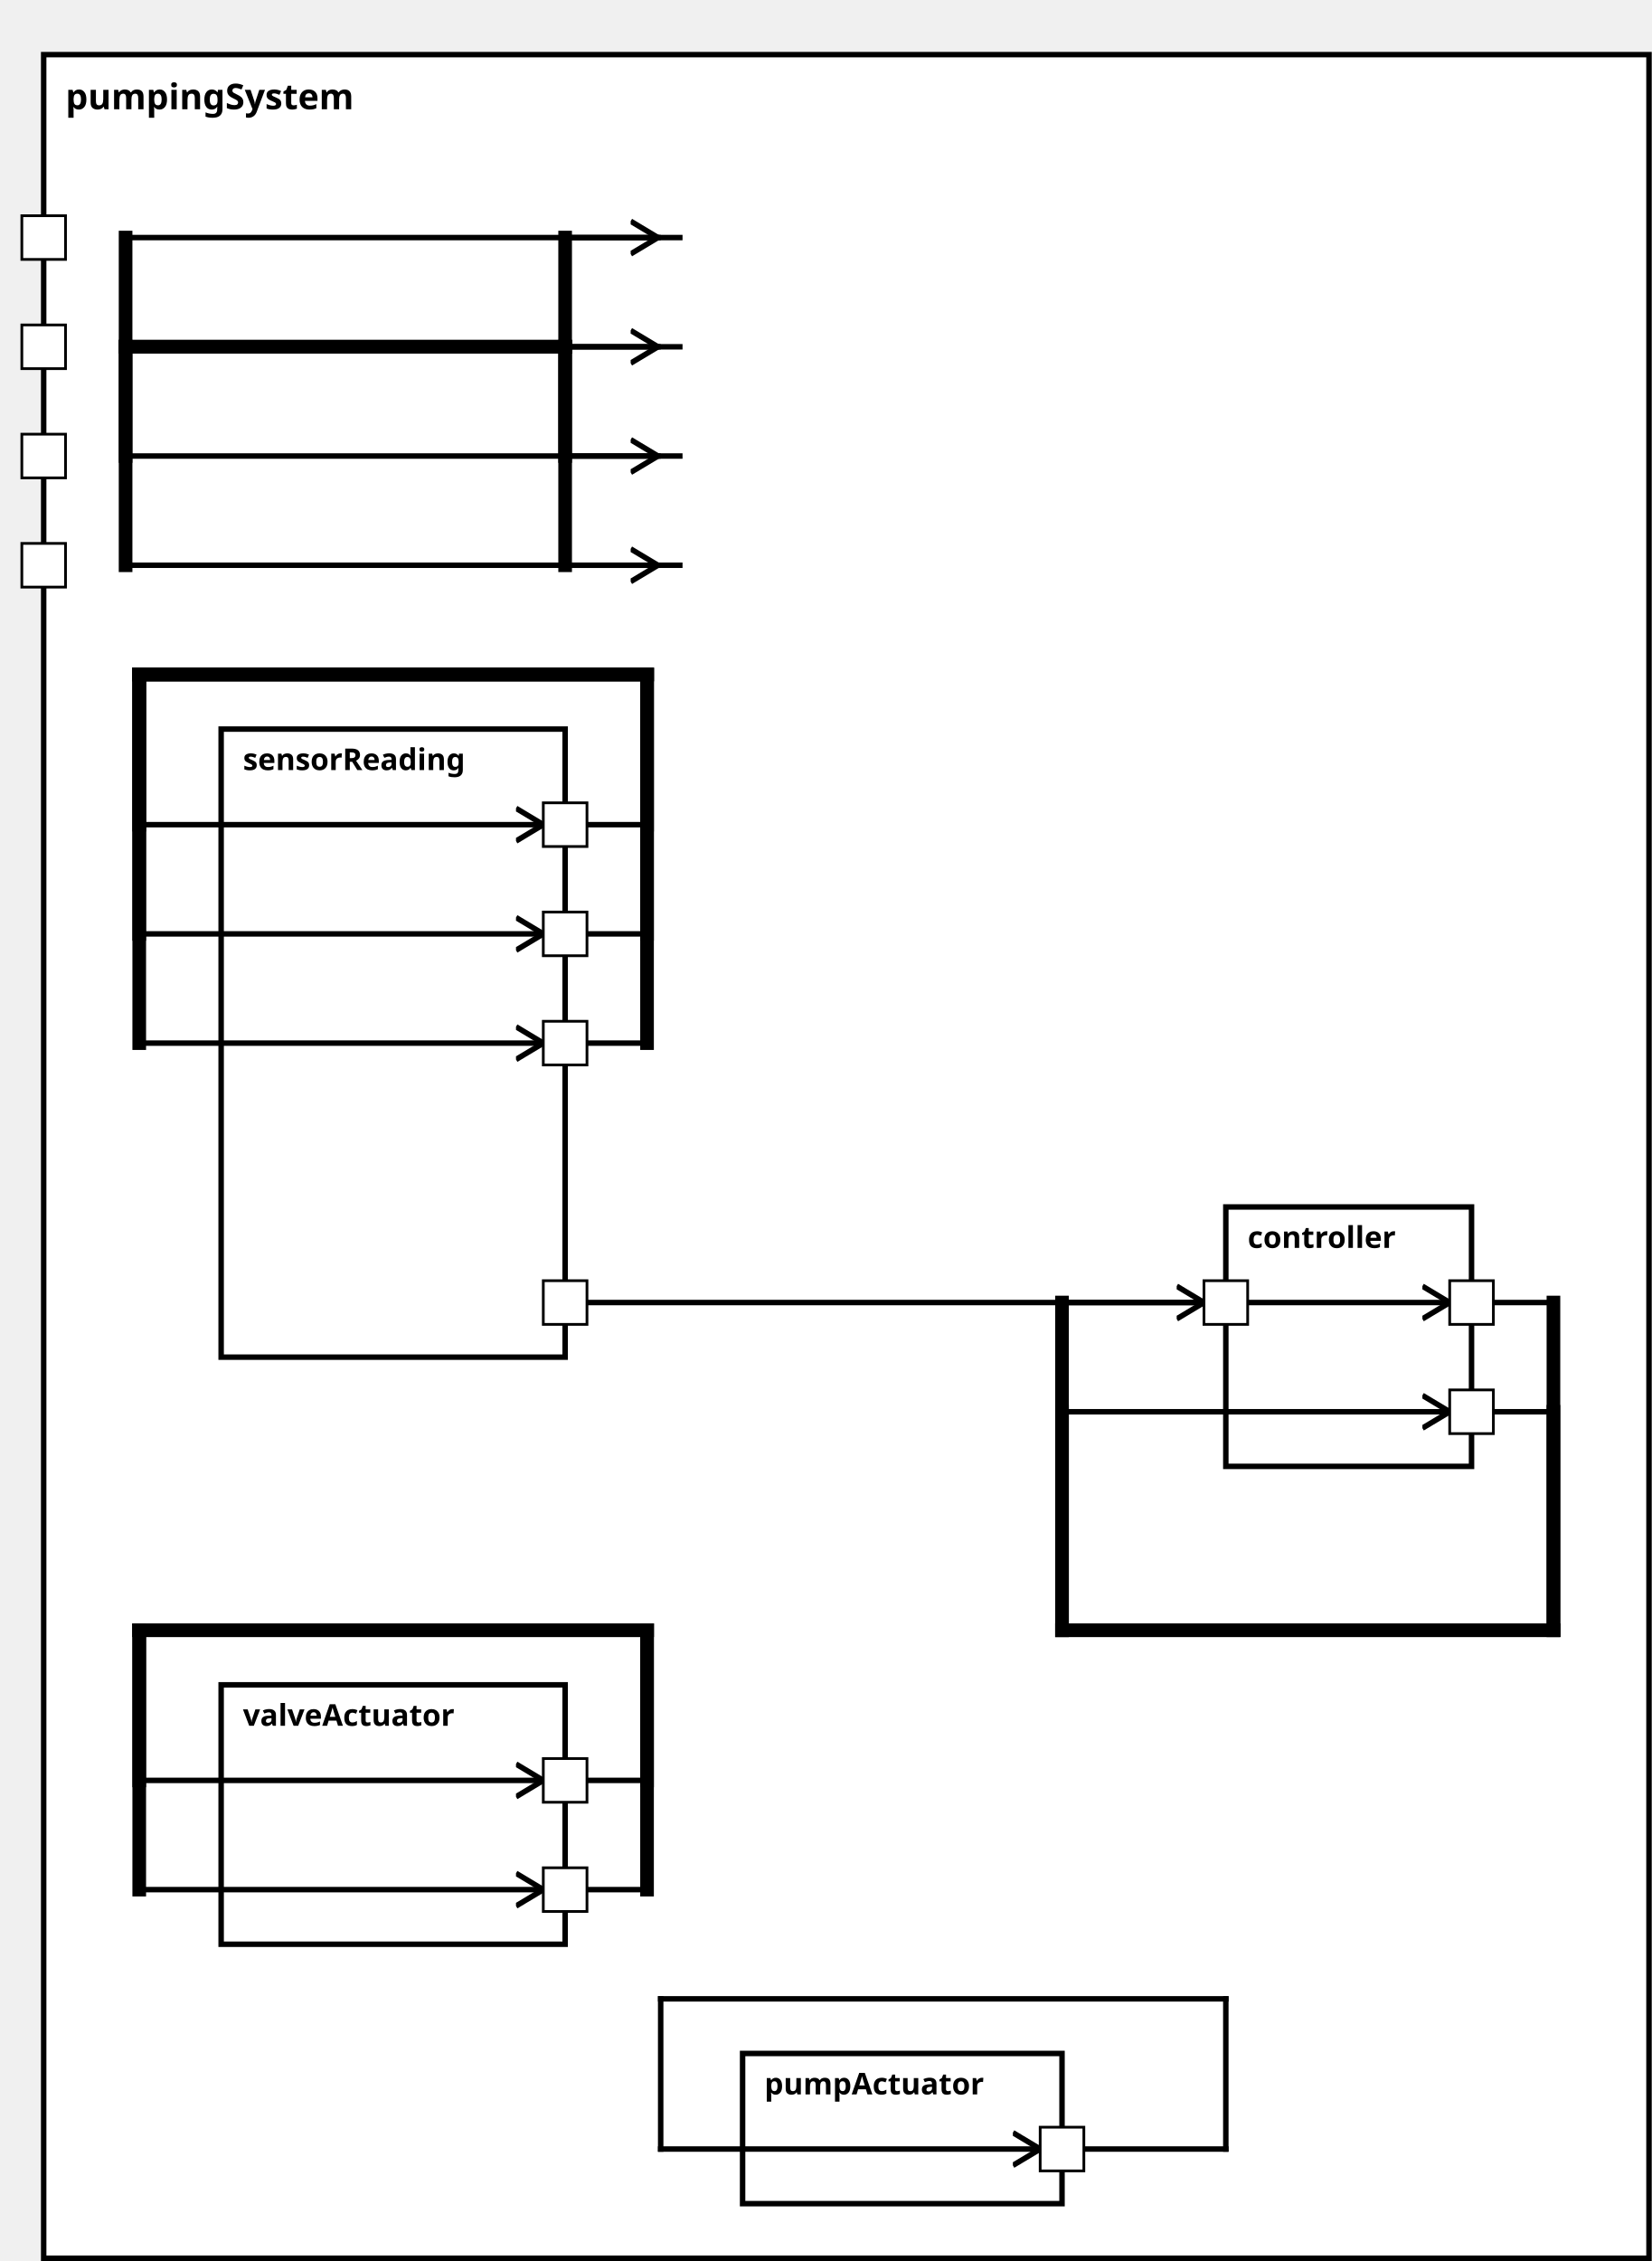
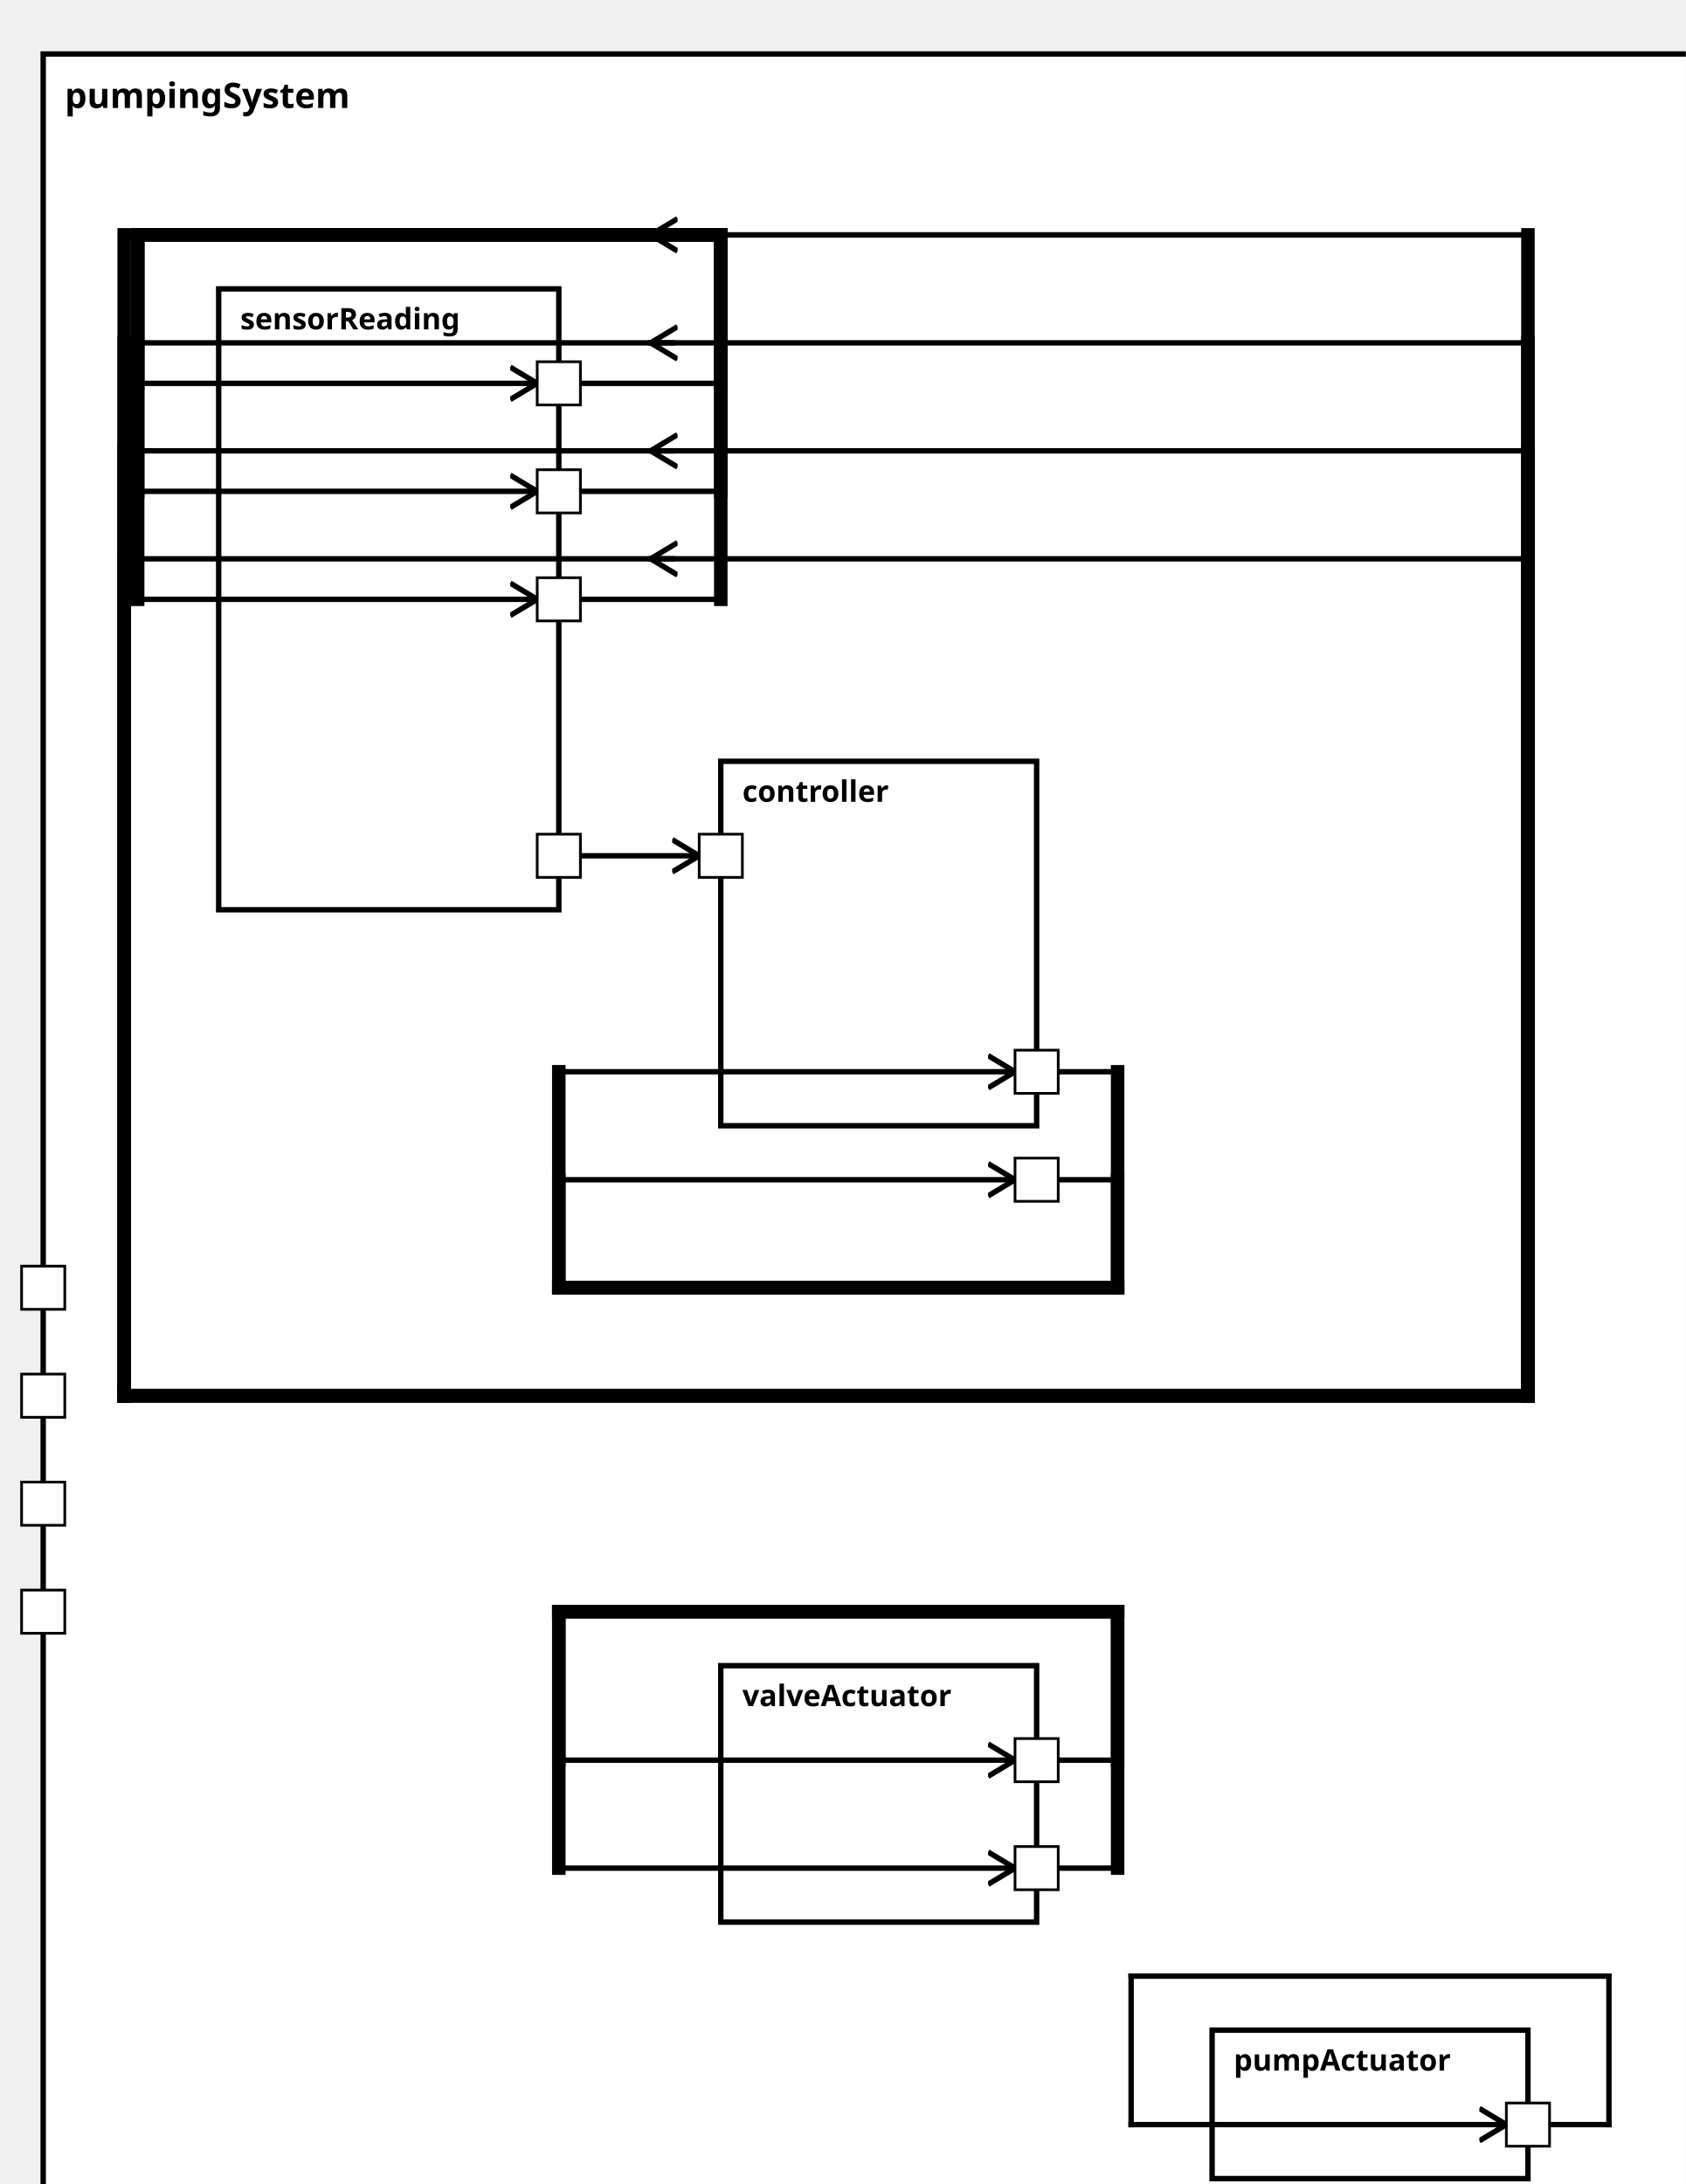
<svg xmlns="http://www.w3.org/2000/svg" xmlns:xlink="http://www.w3.org/1999/xlink" width="100%" height="100%" version="1.1">
  <svg version="1.1">
    <g transform="translate(16 20)">
-       <rect id="203" width="588" height="807" style="fill:white;stroke:black;stroke-width:2;fill-opacity:1.0;stroke-opacity:1.0" />
+       <rect id="203" width="615" height="807" style="fill:white;stroke:black;stroke-width:2;fill-opacity:1.0;stroke-opacity:1.0" />
      <text x="8" y="20" style="font-weight: bold" font-family="Verdana" font-size="13" fill="black">
            pumpingSystem
    </text>
    </g>
  </svg>
-   <g transform="translate(81 267)">
+   <g transform="translate(81 107)">
    <rect data-name="pumpStationExample.pumpStation.pumpingSystem.sensorReading" id="204" width="126" height="230" style="fill:white;stroke:black;stroke-width:2;fill-opacity:1.0;stroke-opacity:1.0" />
    <text x="8" y="15" alignment-baseline="middle" style="font-weight: bold" font-family="Verdana" font-size="11" fill="black">
    sensorReading
    </text>
  </g>
-   <g transform="translate(449 442)">
-     <rect data-name="pumpStationExample.pumpStation.pumpingSystem.controller" id="207" width="90" height="95" style="fill:white;stroke:black;stroke-width:2;fill-opacity:1.0;stroke-opacity:1.0" />
+   <g transform="translate(267 282)">
+     <rect data-name="pumpStationExample.pumpStation.pumpingSystem.controller" id="205" width="117" height="135" style="fill:white;stroke:black;stroke-width:2;fill-opacity:1.0;stroke-opacity:1.0" />
    <text x="8" y="15" alignment-baseline="middle" style="font-weight: bold" font-family="Verdana" font-size="11" fill="black">
    controller
    </text>
  </g>
-   <g transform="translate(272 752)">
-     <rect data-name="pumpStationExample.pumpStation.pumpingSystem.pumpActuator" id="206" width="117" height="55" style="fill:white;stroke:black;stroke-width:2;fill-opacity:1.0;stroke-opacity:1.0" />
+   <g transform="translate(449 752)">
+     <rect data-name="pumpStationExample.pumpStation.pumpingSystem.pumpActuator" id="207" width="117" height="55" style="fill:white;stroke:black;stroke-width:2;fill-opacity:1.0;stroke-opacity:1.0" />
    <text x="8" y="15" alignment-baseline="middle" style="font-weight: bold" font-family="Verdana" font-size="11" fill="black">
    pumpActuator
    </text>
  </g>
-   <g transform="translate(81 617)">
-     <rect data-name="pumpStationExample.pumpStation.pumpingSystem.valveActuator" id="205" width="126" height="95" style="fill:white;stroke:black;stroke-width:2;fill-opacity:1.0;stroke-opacity:1.0" />
+   <g transform="translate(267 617)">
+     <rect data-name="pumpStationExample.pumpStation.pumpingSystem.valveActuator" id="206" width="117" height="95" style="fill:white;stroke:black;stroke-width:2;fill-opacity:1.0;stroke-opacity:1.0" />
    <text x="8" y="15" alignment-baseline="middle" style="font-weight: bold" font-family="Verdana" font-size="11" fill="black">
    valveActuator
    </text>
  </g>
  <defs>
    <marker id="0,0,0" markerWidth="13" markerHeight="13" refX="5" refY="5" orient="auto">
      <polyline points="0,2 5,5 0,8" style="fill:none; stroke:rgb(0,0,0);                     stroke-width:1" />
    </marker>
  </defs>
-   <line stroke-linecap="square" x1="389" y1="787" x2="449" y2="787" style="stroke:rgb(0, 0,0);             stroke-width:2; " />
-   <line stroke-linecap="square" x1="449" y1="787" x2="449" y2="732" style="stroke:rgb(0, 0,0);             stroke-width:2; " />
-   <line stroke-linecap="square" x1="449" y1="732" x2="242" y2="732" style="stroke:rgb(0, 0,0);             stroke-width:2; " />
-   <line stroke-linecap="square" x1="242" y1="732" x2="242" y2="787" style="stroke:rgb(0, 0,0);             stroke-width:2; " />
-   <line stroke-linecap="square" x1="242" y1="787" x2="381" y2="787" style="stroke:rgb(0, 0,0);             stroke-width:2;                 marker-end: url(#0,0,0)             " />
-   <line stroke-linecap="square" x1="207" y1="652" x2="237" y2="652" style="stroke:rgb(0, 0,0);             stroke-width:2; " />
-   <line stroke-linecap="square" x1="237" y1="652" x2="237" y2="597" style="stroke:rgb(0, 0,0);             stroke-width:5; " />
-   <line stroke-linecap="square" x1="237" y1="597" x2="51" y2="597" style="stroke:rgb(0, 0,0);             stroke-width:5; " />
-   <line stroke-linecap="square" x1="51" y1="597" x2="51" y2="652" style="stroke:rgb(0, 0,0);             stroke-width:5; " />
-   <line stroke-linecap="square" x1="51" y1="652" x2="199" y2="652" style="stroke:rgb(0, 0,0);             stroke-width:2;                 marker-end: url(#0,0,0)             " />
-   <line stroke-linecap="square" x1="207" y1="692" x2="237" y2="692" style="stroke:rgb(0, 0,0);             stroke-width:2; " />
-   <line stroke-linecap="square" x1="237" y1="692" x2="237" y2="597" style="stroke:rgb(0, 0,0);             stroke-width:5; " />
-   <line stroke-linecap="square" x1="237" y1="597" x2="51" y2="597" style="stroke:rgb(0, 0,0);             stroke-width:5; " />
-   <line stroke-linecap="square" x1="51" y1="597" x2="51" y2="692" style="stroke:rgb(0, 0,0);             stroke-width:5; " />
-   <line stroke-linecap="square" x1="51" y1="692" x2="199" y2="692" style="stroke:rgb(0, 0,0);             stroke-width:2;                 marker-end: url(#0,0,0)             " />
+   <line stroke-linecap="square" x1="566" y1="787" x2="596" y2="787" style="stroke:rgb(0, 0,0);             stroke-width:2; " />
+   <line stroke-linecap="square" x1="596" y1="787" x2="596" y2="732" style="stroke:rgb(0, 0,0);             stroke-width:2; " />
+   <line stroke-linecap="square" x1="596" y1="732" x2="419" y2="732" style="stroke:rgb(0, 0,0);             stroke-width:2; " />
+   <line stroke-linecap="square" x1="419" y1="732" x2="419" y2="787" style="stroke:rgb(0, 0,0);             stroke-width:2; " />
+   <line stroke-linecap="square" x1="419" y1="787" x2="558" y2="787" style="stroke:rgb(0, 0,0);             stroke-width:2;                 marker-end: url(#0,0,0)             " />
+   <line stroke-linecap="square" x1="384" y1="652" x2="414" y2="652" style="stroke:rgb(0, 0,0);             stroke-width:2; " />
+   <line stroke-linecap="square" x1="414" y1="652" x2="414" y2="597" style="stroke:rgb(0, 0,0);             stroke-width:5; " />
+   <line stroke-linecap="square" x1="414" y1="597" x2="207" y2="597" style="stroke:rgb(0, 0,0);             stroke-width:5; " />
+   <line stroke-linecap="square" x1="207" y1="597" x2="207" y2="652" style="stroke:rgb(0, 0,0);             stroke-width:5; " />
+   <line stroke-linecap="square" x1="207" y1="652" x2="376" y2="652" style="stroke:rgb(0, 0,0);             stroke-width:2;                 marker-end: url(#0,0,0)             " />
+   <line stroke-linecap="square" x1="384" y1="692" x2="414" y2="692" style="stroke:rgb(0, 0,0);             stroke-width:2; " />
+   <line stroke-linecap="square" x1="414" y1="692" x2="414" y2="597" style="stroke:rgb(0, 0,0);             stroke-width:5; " />
+   <line stroke-linecap="square" x1="414" y1="597" x2="207" y2="597" style="stroke:rgb(0, 0,0);             stroke-width:5; " />
+   <line stroke-linecap="square" x1="207" y1="597" x2="207" y2="692" style="stroke:rgb(0, 0,0);             stroke-width:5; " />
+   <line stroke-linecap="square" x1="207" y1="692" x2="376" y2="692" style="stroke:rgb(0, 0,0);             stroke-width:2;                 marker-end: url(#0,0,0)             " />
+   <line stroke-linecap="square" x1="249" y1="207" x2="46" y2="207" style="stroke:rgb(0, 0,0);             stroke-width:2; " />
+   <line stroke-linecap="square" x1="46" y1="207" x2="46" y2="517" style="stroke:rgb(0, 0,0);             stroke-width:5; " />
+   <line stroke-linecap="square" x1="46" y1="517" x2="566" y2="517" style="stroke:rgb(0, 0,0);             stroke-width:5; " />
+   <line stroke-linecap="square" x1="566" y1="517" x2="566" y2="207" style="stroke:rgb(0, 0,0);             stroke-width:5; " />
+   <line stroke-linecap="square" x1="566" y1="207" x2="241" y2="207" style="stroke:rgb(0, 0,0);             stroke-width:2;                 marker-end: url(#0,0,0)             " />
  <line stroke-linecap="square" x1="249" y1="167" x2="46" y2="167" style="stroke:rgb(0, 0,0);             stroke-width:2; " />
-   <line stroke-linecap="square" x1="46" y1="167" x2="46" y2="127" style="stroke:rgb(0, 0,0);             stroke-width:5; " />
-   <line stroke-linecap="square" x1="46" y1="127" x2="207" y2="127" style="stroke:rgb(0, 0,0);             stroke-width:5; " />
-   <line stroke-linecap="square" x1="207" y1="127" x2="207" y2="167" style="stroke:rgb(0, 0,0);             stroke-width:5; " />
-   <line stroke-linecap="square" x1="207" y1="167" x2="241" y2="167" style="stroke:rgb(0, 0,0);             stroke-width:2;                 marker-end: url(#0,0,0)             " />
+   <line stroke-linecap="square" x1="46" y1="167" x2="46" y2="517" style="stroke:rgb(0, 0,0);             stroke-width:5; " />
+   <line stroke-linecap="square" x1="46" y1="517" x2="566" y2="517" style="stroke:rgb(0, 0,0);             stroke-width:5; " />
+   <line stroke-linecap="square" x1="566" y1="517" x2="566" y2="167" style="stroke:rgb(0, 0,0);             stroke-width:5; " />
+   <line stroke-linecap="square" x1="566" y1="167" x2="241" y2="167" style="stroke:rgb(0, 0,0);             stroke-width:2;                 marker-end: url(#0,0,0)             " />
+   <line stroke-linecap="square" x1="249" y1="87" x2="46" y2="87" style="stroke:rgb(0, 0,0);             stroke-width:2; " />
+   <line stroke-linecap="square" x1="46" y1="87" x2="46" y2="517" style="stroke:rgb(0, 0,0);             stroke-width:5; " />
+   <line stroke-linecap="square" x1="46" y1="517" x2="566" y2="517" style="stroke:rgb(0, 0,0);             stroke-width:5; " />
+   <line stroke-linecap="square" x1="566" y1="517" x2="566" y2="87" style="stroke:rgb(0, 0,0);             stroke-width:5; " />
+   <line stroke-linecap="square" x1="566" y1="87" x2="241" y2="87" style="stroke:rgb(0, 0,0);             stroke-width:2;                 marker-end: url(#0,0,0)             " />
  <line stroke-linecap="square" x1="249" y1="127" x2="46" y2="127" style="stroke:rgb(0, 0,0);             stroke-width:2; " />
-   <line stroke-linecap="square" x1="46" y1="127" x2="46" y2="127" style="stroke:rgb(0, 0,0);             stroke-width:5; " />
-   <line stroke-linecap="square" x1="46" y1="127" x2="207" y2="127" style="stroke:rgb(0, 0,0);             stroke-width:5; " />
-   <line stroke-linecap="square" x1="207" y1="127" x2="207" y2="127" style="stroke:rgb(0, 0,0);             stroke-width:5; " />
-   <line stroke-linecap="square" x1="207" y1="127" x2="241" y2="127" style="stroke:rgb(0, 0,0);             stroke-width:2;                 marker-end: url(#0,0,0)             " />
-   <line stroke-linecap="square" x1="249" y1="207" x2="46" y2="207" style="stroke:rgb(0, 0,0);             stroke-width:2; " />
-   <line stroke-linecap="square" x1="46" y1="207" x2="46" y2="127" style="stroke:rgb(0, 0,0);             stroke-width:5; " />
-   <line stroke-linecap="square" x1="46" y1="127" x2="207" y2="127" style="stroke:rgb(0, 0,0);             stroke-width:5; " />
-   <line stroke-linecap="square" x1="207" y1="127" x2="207" y2="207" style="stroke:rgb(0, 0,0);             stroke-width:5; " />
-   <line stroke-linecap="square" x1="207" y1="207" x2="241" y2="207" style="stroke:rgb(0, 0,0);             stroke-width:2;                 marker-end: url(#0,0,0)             " />
-   <line stroke-linecap="square" x1="249" y1="87" x2="46" y2="87" style="stroke:rgb(0, 0,0);             stroke-width:2; " />
-   <line stroke-linecap="square" x1="46" y1="87" x2="46" y2="127" style="stroke:rgb(0, 0,0);             stroke-width:5; " />
-   <line stroke-linecap="square" x1="46" y1="127" x2="207" y2="127" style="stroke:rgb(0, 0,0);             stroke-width:5; " />
-   <line stroke-linecap="square" x1="207" y1="127" x2="207" y2="87" style="stroke:rgb(0, 0,0);             stroke-width:5; " />
-   <line stroke-linecap="square" x1="207" y1="87" x2="241" y2="87" style="stroke:rgb(0, 0,0);             stroke-width:2;                 marker-end: url(#0,0,0)             " />
-   <line stroke-linecap="square" x1="207" y1="302" x2="237" y2="302" style="stroke:rgb(0, 0,0);             stroke-width:2; " />
-   <line stroke-linecap="square" x1="237" y1="302" x2="237" y2="247" style="stroke:rgb(0, 0,0);             stroke-width:5; " />
-   <line stroke-linecap="square" x1="237" y1="247" x2="51" y2="247" style="stroke:rgb(0, 0,0);             stroke-width:5; " />
-   <line stroke-linecap="square" x1="51" y1="247" x2="51" y2="302" style="stroke:rgb(0, 0,0);             stroke-width:5; " />
-   <line stroke-linecap="square" x1="51" y1="302" x2="199" y2="302" style="stroke:rgb(0, 0,0);             stroke-width:2;                 marker-end: url(#0,0,0)             " />
-   <line stroke-linecap="square" x1="207" y1="477" x2="441" y2="477" style="stroke:rgb(0, 0,0);             stroke-width:2;                 marker-end: url(#0,0,0)             " />
-   <line stroke-linecap="square" x1="207" y1="342" x2="237" y2="342" style="stroke:rgb(0, 0,0);             stroke-width:2; " />
-   <line stroke-linecap="square" x1="237" y1="342" x2="237" y2="247" style="stroke:rgb(0, 0,0);             stroke-width:5; " />
-   <line stroke-linecap="square" x1="237" y1="247" x2="51" y2="247" style="stroke:rgb(0, 0,0);             stroke-width:5; " />
-   <line stroke-linecap="square" x1="51" y1="247" x2="51" y2="342" style="stroke:rgb(0, 0,0);             stroke-width:5; " />
-   <line stroke-linecap="square" x1="51" y1="342" x2="199" y2="342" style="stroke:rgb(0, 0,0);             stroke-width:2;                 marker-end: url(#0,0,0)             " />
-   <line stroke-linecap="square" x1="207" y1="382" x2="237" y2="382" style="stroke:rgb(0, 0,0);             stroke-width:2; " />
-   <line stroke-linecap="square" x1="237" y1="382" x2="237" y2="247" style="stroke:rgb(0, 0,0);             stroke-width:5; " />
-   <line stroke-linecap="square" x1="237" y1="247" x2="51" y2="247" style="stroke:rgb(0, 0,0);             stroke-width:5; " />
-   <line stroke-linecap="square" x1="51" y1="247" x2="51" y2="382" style="stroke:rgb(0, 0,0);             stroke-width:5; " />
-   <line stroke-linecap="square" x1="51" y1="382" x2="199" y2="382" style="stroke:rgb(0, 0,0);             stroke-width:2;                 marker-end: url(#0,0,0)             " />
-   <line stroke-linecap="square" x1="539" y1="477" x2="569" y2="477" style="stroke:rgb(0, 0,0);             stroke-width:2; " />
-   <line stroke-linecap="square" x1="569" y1="477" x2="569" y2="597" style="stroke:rgb(0, 0,0);             stroke-width:5; " />
-   <line stroke-linecap="square" x1="569" y1="597" x2="389" y2="597" style="stroke:rgb(0, 0,0);             stroke-width:5; " />
-   <line stroke-linecap="square" x1="389" y1="597" x2="389" y2="477" style="stroke:rgb(0, 0,0);             stroke-width:5; " />
-   <line stroke-linecap="square" x1="389" y1="477" x2="531" y2="477" style="stroke:rgb(0, 0,0);             stroke-width:2;                 marker-end: url(#0,0,0)             " />
-   <line stroke-linecap="square" x1="539" y1="517" x2="569" y2="517" style="stroke:rgb(0, 0,0);             stroke-width:2; " />
-   <line stroke-linecap="square" x1="569" y1="517" x2="569" y2="597" style="stroke:rgb(0, 0,0);             stroke-width:5; " />
-   <line stroke-linecap="square" x1="569" y1="597" x2="389" y2="597" style="stroke:rgb(0, 0,0);             stroke-width:5; " />
-   <line stroke-linecap="square" x1="389" y1="597" x2="389" y2="517" style="stroke:rgb(0, 0,0);             stroke-width:5; " />
-   <line stroke-linecap="square" x1="389" y1="517" x2="531" y2="517" style="stroke:rgb(0, 0,0);             stroke-width:2;                 marker-end: url(#0,0,0)             " />
+   <line stroke-linecap="square" x1="46" y1="127" x2="46" y2="517" style="stroke:rgb(0, 0,0);             stroke-width:5; " />
+   <line stroke-linecap="square" x1="46" y1="517" x2="566" y2="517" style="stroke:rgb(0, 0,0);             stroke-width:5; " />
+   <line stroke-linecap="square" x1="566" y1="517" x2="566" y2="127" style="stroke:rgb(0, 0,0);             stroke-width:5; " />
+   <line stroke-linecap="square" x1="566" y1="127" x2="241" y2="127" style="stroke:rgb(0, 0,0);             stroke-width:2;                 marker-end: url(#0,0,0)             " />
+   <line stroke-linecap="square" x1="207" y1="142" x2="267" y2="142" style="stroke:rgb(0, 0,0);             stroke-width:2; " />
+   <line stroke-linecap="square" x1="267" y1="142" x2="267" y2="87" style="stroke:rgb(0, 0,0);             stroke-width:5; " />
+   <line stroke-linecap="square" x1="267" y1="87" x2="51" y2="87" style="stroke:rgb(0, 0,0);             stroke-width:5; " />
+   <line stroke-linecap="square" x1="51" y1="87" x2="51" y2="142" style="stroke:rgb(0, 0,0);             stroke-width:5; " />
+   <line stroke-linecap="square" x1="51" y1="142" x2="199" y2="142" style="stroke:rgb(0, 0,0);             stroke-width:2;                 marker-end: url(#0,0,0)             " />
+   <line stroke-linecap="square" x1="207" y1="317" x2="259" y2="317" style="stroke:rgb(0, 0,0);             stroke-width:2;                 marker-end: url(#0,0,0)             " />
+   <line stroke-linecap="square" x1="207" y1="182" x2="267" y2="182" style="stroke:rgb(0, 0,0);             stroke-width:2; " />
+   <line stroke-linecap="square" x1="267" y1="182" x2="267" y2="87" style="stroke:rgb(0, 0,0);             stroke-width:5; " />
+   <line stroke-linecap="square" x1="267" y1="87" x2="51" y2="87" style="stroke:rgb(0, 0,0);             stroke-width:5; " />
+   <line stroke-linecap="square" x1="51" y1="87" x2="51" y2="182" style="stroke:rgb(0, 0,0);             stroke-width:5; " />
+   <line stroke-linecap="square" x1="51" y1="182" x2="199" y2="182" style="stroke:rgb(0, 0,0);             stroke-width:2;                 marker-end: url(#0,0,0)             " />
+   <line stroke-linecap="square" x1="207" y1="222" x2="267" y2="222" style="stroke:rgb(0, 0,0);             stroke-width:2; " />
+   <line stroke-linecap="square" x1="267" y1="222" x2="267" y2="87" style="stroke:rgb(0, 0,0);             stroke-width:5; " />
+   <line stroke-linecap="square" x1="267" y1="87" x2="51" y2="87" style="stroke:rgb(0, 0,0);             stroke-width:5; " />
+   <line stroke-linecap="square" x1="51" y1="87" x2="51" y2="222" style="stroke:rgb(0, 0,0);             stroke-width:5; " />
+   <line stroke-linecap="square" x1="51" y1="222" x2="199" y2="222" style="stroke:rgb(0, 0,0);             stroke-width:2;                 marker-end: url(#0,0,0)             " />
+   <line stroke-linecap="square" x1="384" y1="397" x2="414" y2="397" style="stroke:rgb(0, 0,0);             stroke-width:2; " />
+   <line stroke-linecap="square" x1="414" y1="397" x2="414" y2="477" style="stroke:rgb(0, 0,0);             stroke-width:5; " />
+   <line stroke-linecap="square" x1="414" y1="477" x2="207" y2="477" style="stroke:rgb(0, 0,0);             stroke-width:5; " />
+   <line stroke-linecap="square" x1="207" y1="477" x2="207" y2="397" style="stroke:rgb(0, 0,0);             stroke-width:5; " />
+   <line stroke-linecap="square" x1="207" y1="397" x2="376" y2="397" style="stroke:rgb(0, 0,0);             stroke-width:2;                 marker-end: url(#0,0,0)             " />
+   <line stroke-linecap="square" x1="384" y1="437" x2="414" y2="437" style="stroke:rgb(0, 0,0);             stroke-width:2; " />
+   <line stroke-linecap="square" x1="414" y1="437" x2="414" y2="477" style="stroke:rgb(0, 0,0);             stroke-width:5; " />
+   <line stroke-linecap="square" x1="414" y1="477" x2="207" y2="477" style="stroke:rgb(0, 0,0);             stroke-width:5; " />
+   <line stroke-linecap="square" x1="207" y1="477" x2="207" y2="437" style="stroke:rgb(0, 0,0);             stroke-width:5; " />
+   <line stroke-linecap="square" x1="207" y1="437" x2="376" y2="437" style="stroke:rgb(0, 0,0);             stroke-width:2;                 marker-end: url(#0,0,0)             " />
  <defs>
    <rect id="port" x="0" y="0" width="16" height="16" style="fill:white;stroke:rgb(0,0,0);stroke-width:1;fill-opacity:1.0;stroke-opacity:1.0" />
  </defs>
-   <use x="8" y="119" xlink:href="#port" />
-   <text text-anchor="end" alignment-baseline="middle" x="4" y="129" transform="rotate(0,4,129)" style="font-weight: regular" font-family="Verdana" font-size="9" fill="black">
+   <use x="8" y="509" xlink:href="#port" />
+   <text text-anchor="end" alignment-baseline="middle" x="4" y="519" transform="rotate(0,4,519)" style="font-weight: regular" font-family="Verdana" font-size="9" fill="black">

</text>
-   <use x="8" y="79" xlink:href="#port" />
-   <text text-anchor="end" alignment-baseline="middle" x="4" y="89" transform="rotate(0,4,89)" style="font-weight: regular" font-family="Verdana" font-size="9" fill="black">
+   <use x="8" y="469" xlink:href="#port" />
+   <text text-anchor="end" alignment-baseline="middle" x="4" y="479" transform="rotate(0,4,479)" style="font-weight: regular" font-family="Verdana" font-size="9" fill="black">

</text>
-   <use x="8" y="199" xlink:href="#port" />
-   <text text-anchor="end" alignment-baseline="middle" x="4" y="209" transform="rotate(0,4,209)" style="font-weight: regular" font-family="Verdana" font-size="9" fill="black">
+   <use x="8" y="589" xlink:href="#port" />
+   <text text-anchor="end" alignment-baseline="middle" x="4" y="599" transform="rotate(0,4,599)" style="font-weight: regular" font-family="Verdana" font-size="9" fill="black">

</text>
-   <use x="8" y="159" xlink:href="#port" />
-   <text text-anchor="end" alignment-baseline="middle" x="4" y="169" transform="rotate(0,4,169)" style="font-weight: regular" font-family="Verdana" font-size="9" fill="black">
+   <use x="8" y="549" xlink:href="#port" />
+   <text text-anchor="end" alignment-baseline="middle" x="4" y="559" transform="rotate(0,4,559)" style="font-weight: regular" font-family="Verdana" font-size="9" fill="black">

</text>
-   <use x="199" y="294" xlink:href="#port" />
-   <text text-anchor="end" alignment-baseline="middle" x="196" y="304" transform="rotate(0,196,304)" style="font-weight: regular" font-family="Verdana" font-size="9" fill="black">
+   <use x="199" y="134" xlink:href="#port" />
+   <text text-anchor="end" alignment-baseline="middle" x="196" y="144" transform="rotate(0,196,144)" style="font-weight: regular" font-family="Verdana" font-size="9" fill="black">

</text>
-   <use x="199" y="469" xlink:href="#port" />
-   <text text-anchor="end" alignment-baseline="middle" x="196" y="479" transform="rotate(0,196,479)" style="font-weight: regular" font-family="Verdana" font-size="9" fill="black">
+   <use x="199" y="309" xlink:href="#port" />
+   <text text-anchor="end" alignment-baseline="middle" x="196" y="319" transform="rotate(0,196,319)" style="font-weight: regular" font-family="Verdana" font-size="9" fill="black">

</text>
-   <use x="199" y="374" xlink:href="#port" />
-   <text text-anchor="end" alignment-baseline="middle" x="196" y="384" transform="rotate(0,196,384)" style="font-weight: regular" font-family="Verdana" font-size="9" fill="black">
+   <use x="199" y="214" xlink:href="#port" />
+   <text text-anchor="end" alignment-baseline="middle" x="196" y="224" transform="rotate(0,196,224)" style="font-weight: regular" font-family="Verdana" font-size="9" fill="black">

</text>
-   <use x="199" y="334" xlink:href="#port" />
-   <text text-anchor="end" alignment-baseline="middle" x="196" y="344" transform="rotate(0,196,344)" style="font-weight: regular" font-family="Verdana" font-size="9" fill="black">
+   <use x="199" y="174" xlink:href="#port" />
+   <text text-anchor="end" alignment-baseline="middle" x="196" y="184" transform="rotate(0,196,184)" style="font-weight: regular" font-family="Verdana" font-size="9" fill="black">

</text>
-   <use x="441" y="469" xlink:href="#port" />
-   <text text-anchor="start" alignment-baseline="middle" x="460" y="479" transform="rotate(0,460,479)" style="font-weight: regular" font-family="Verdana" font-size="9" fill="black">
+   <use x="259" y="309" xlink:href="#port" />
+   <text text-anchor="start" alignment-baseline="middle" x="278" y="319" transform="rotate(0,278,319)" style="font-weight: regular" font-family="Verdana" font-size="9" fill="black">

</text>
-   <use x="531" y="469" xlink:href="#port" />
-   <text text-anchor="end" alignment-baseline="middle" x="528" y="479" transform="rotate(0,528,479)" style="font-weight: regular" font-family="Verdana" font-size="9" fill="black">
+   <use x="376" y="389" xlink:href="#port" />
+   <text text-anchor="end" alignment-baseline="middle" x="373" y="399" transform="rotate(0,373,399)" style="font-weight: regular" font-family="Verdana" font-size="9" fill="black">

</text>
-   <use x="531" y="509" xlink:href="#port" />
-   <text text-anchor="end" alignment-baseline="middle" x="528" y="519" transform="rotate(0,528,519)" style="font-weight: regular" font-family="Verdana" font-size="9" fill="black">
+   <use x="376" y="429" xlink:href="#port" />
+   <text text-anchor="end" alignment-baseline="middle" x="373" y="439" transform="rotate(0,373,439)" style="font-weight: regular" font-family="Verdana" font-size="9" fill="black">

</text>
-   <use x="381" y="779" xlink:href="#port" />
-   <text text-anchor="end" alignment-baseline="middle" x="378" y="789" transform="rotate(0,378,789)" style="font-weight: regular" font-family="Verdana" font-size="9" fill="black">
+   <use x="558" y="779" xlink:href="#port" />
+   <text text-anchor="end" alignment-baseline="middle" x="555" y="789" transform="rotate(0,555,789)" style="font-weight: regular" font-family="Verdana" font-size="9" fill="black">

</text>
-   <use x="199" y="644" xlink:href="#port" />
-   <text text-anchor="end" alignment-baseline="middle" x="196" y="654" transform="rotate(0,196,654)" style="font-weight: regular" font-family="Verdana" font-size="9" fill="black">
+   <use x="376" y="644" xlink:href="#port" />
+   <text text-anchor="end" alignment-baseline="middle" x="373" y="654" transform="rotate(0,373,654)" style="font-weight: regular" font-family="Verdana" font-size="9" fill="black">

</text>
-   <use x="199" y="684" xlink:href="#port" />
-   <text text-anchor="end" alignment-baseline="middle" x="196" y="694" transform="rotate(0,196,694)" style="font-weight: regular" font-family="Verdana" font-size="9" fill="black">
+   <use x="376" y="684" xlink:href="#port" />
+   <text text-anchor="end" alignment-baseline="middle" x="373" y="694" transform="rotate(0,373,694)" style="font-weight: regular" font-family="Verdana" font-size="9" fill="black">

</text>
</svg>
